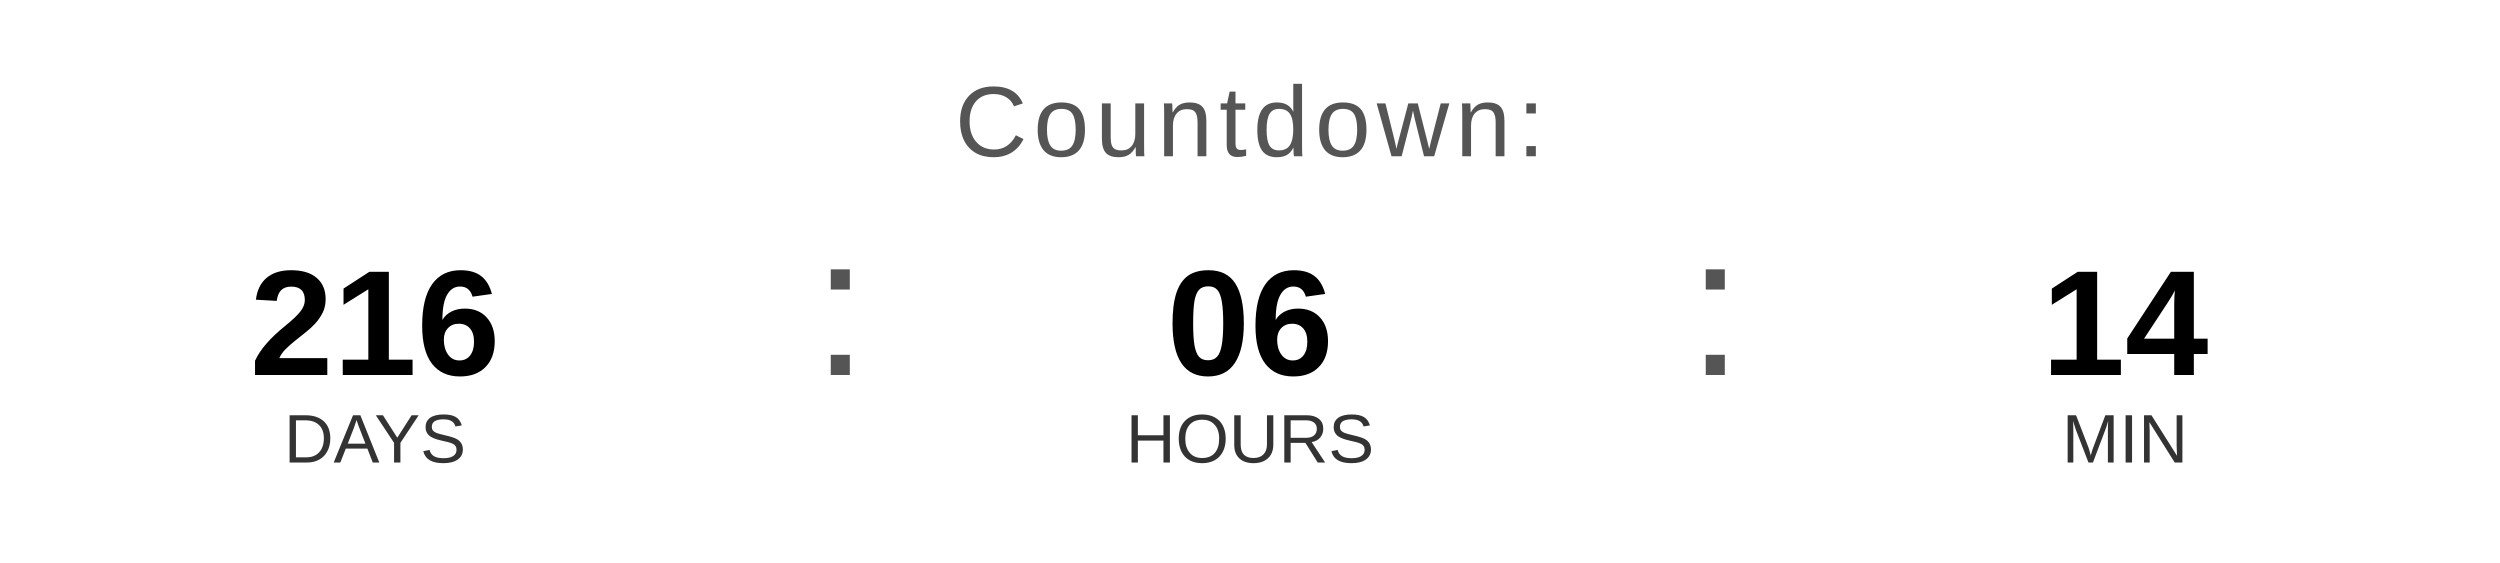
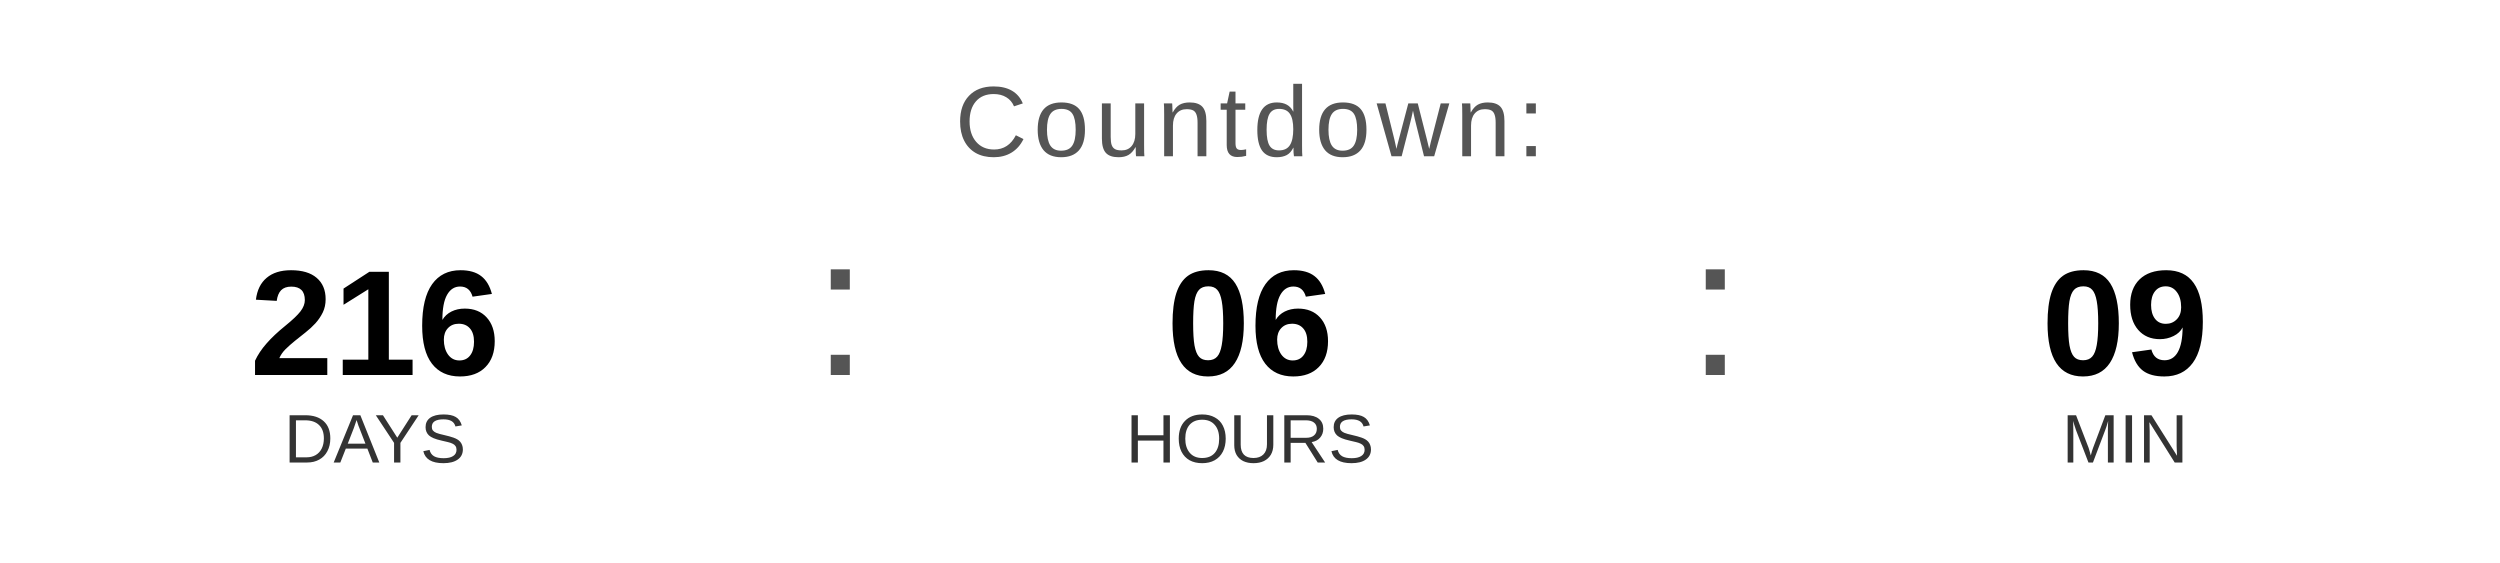
<svg xmlns="http://www.w3.org/2000/svg" width="400" height="90" viewBox="0 0 400 90">
  <text x="200" y="25" font-family="Arial, Helvetica, sans-serif" font-size="16" fill="#555555" text-anchor="middle" letter-spacing="1">
    Countdown:
  </text>
  <text x="60" y="60" font-family="Arial, Helvetica, sans-serif" font-size="24" font-weight="bold" fill="#000000" text-anchor="middle">216</text>
  <text x="60" y="74" font-family="Arial, Helvetica, sans-serif" font-size="11" fill="#333333" text-anchor="middle">DAYS</text>
  <text x="130" y="60" font-family="Arial, sans-serif" font-size="32" fill="#555555">:</text>
  <text x="200" y="60" font-family="Arial, Helvetica, sans-serif" font-size="24" font-weight="bold" fill="#000000" text-anchor="middle">06</text>
  <text x="200" y="74" font-family="Arial, Helvetica, sans-serif" font-size="11" fill="#333333" text-anchor="middle">HOURS</text>
  <text x="270" y="60" font-family="Arial, sans-serif" font-size="32" fill="#555555">:</text>
-   <text x="340" y="60" font-family="Arial, Helvetica, sans-serif" font-size="24" font-weight="bold" fill="#000000" text-anchor="middle">14</text>
+   <text x="340" y="60" font-family="Arial, Helvetica, sans-serif" font-size="24" font-weight="bold" fill="#000000" text-anchor="middle">09</text>
  <text x="340" y="74" font-family="Arial, Helvetica, sans-serif" font-size="11" fill="#333333" text-anchor="middle">MIN</text>
</svg>
